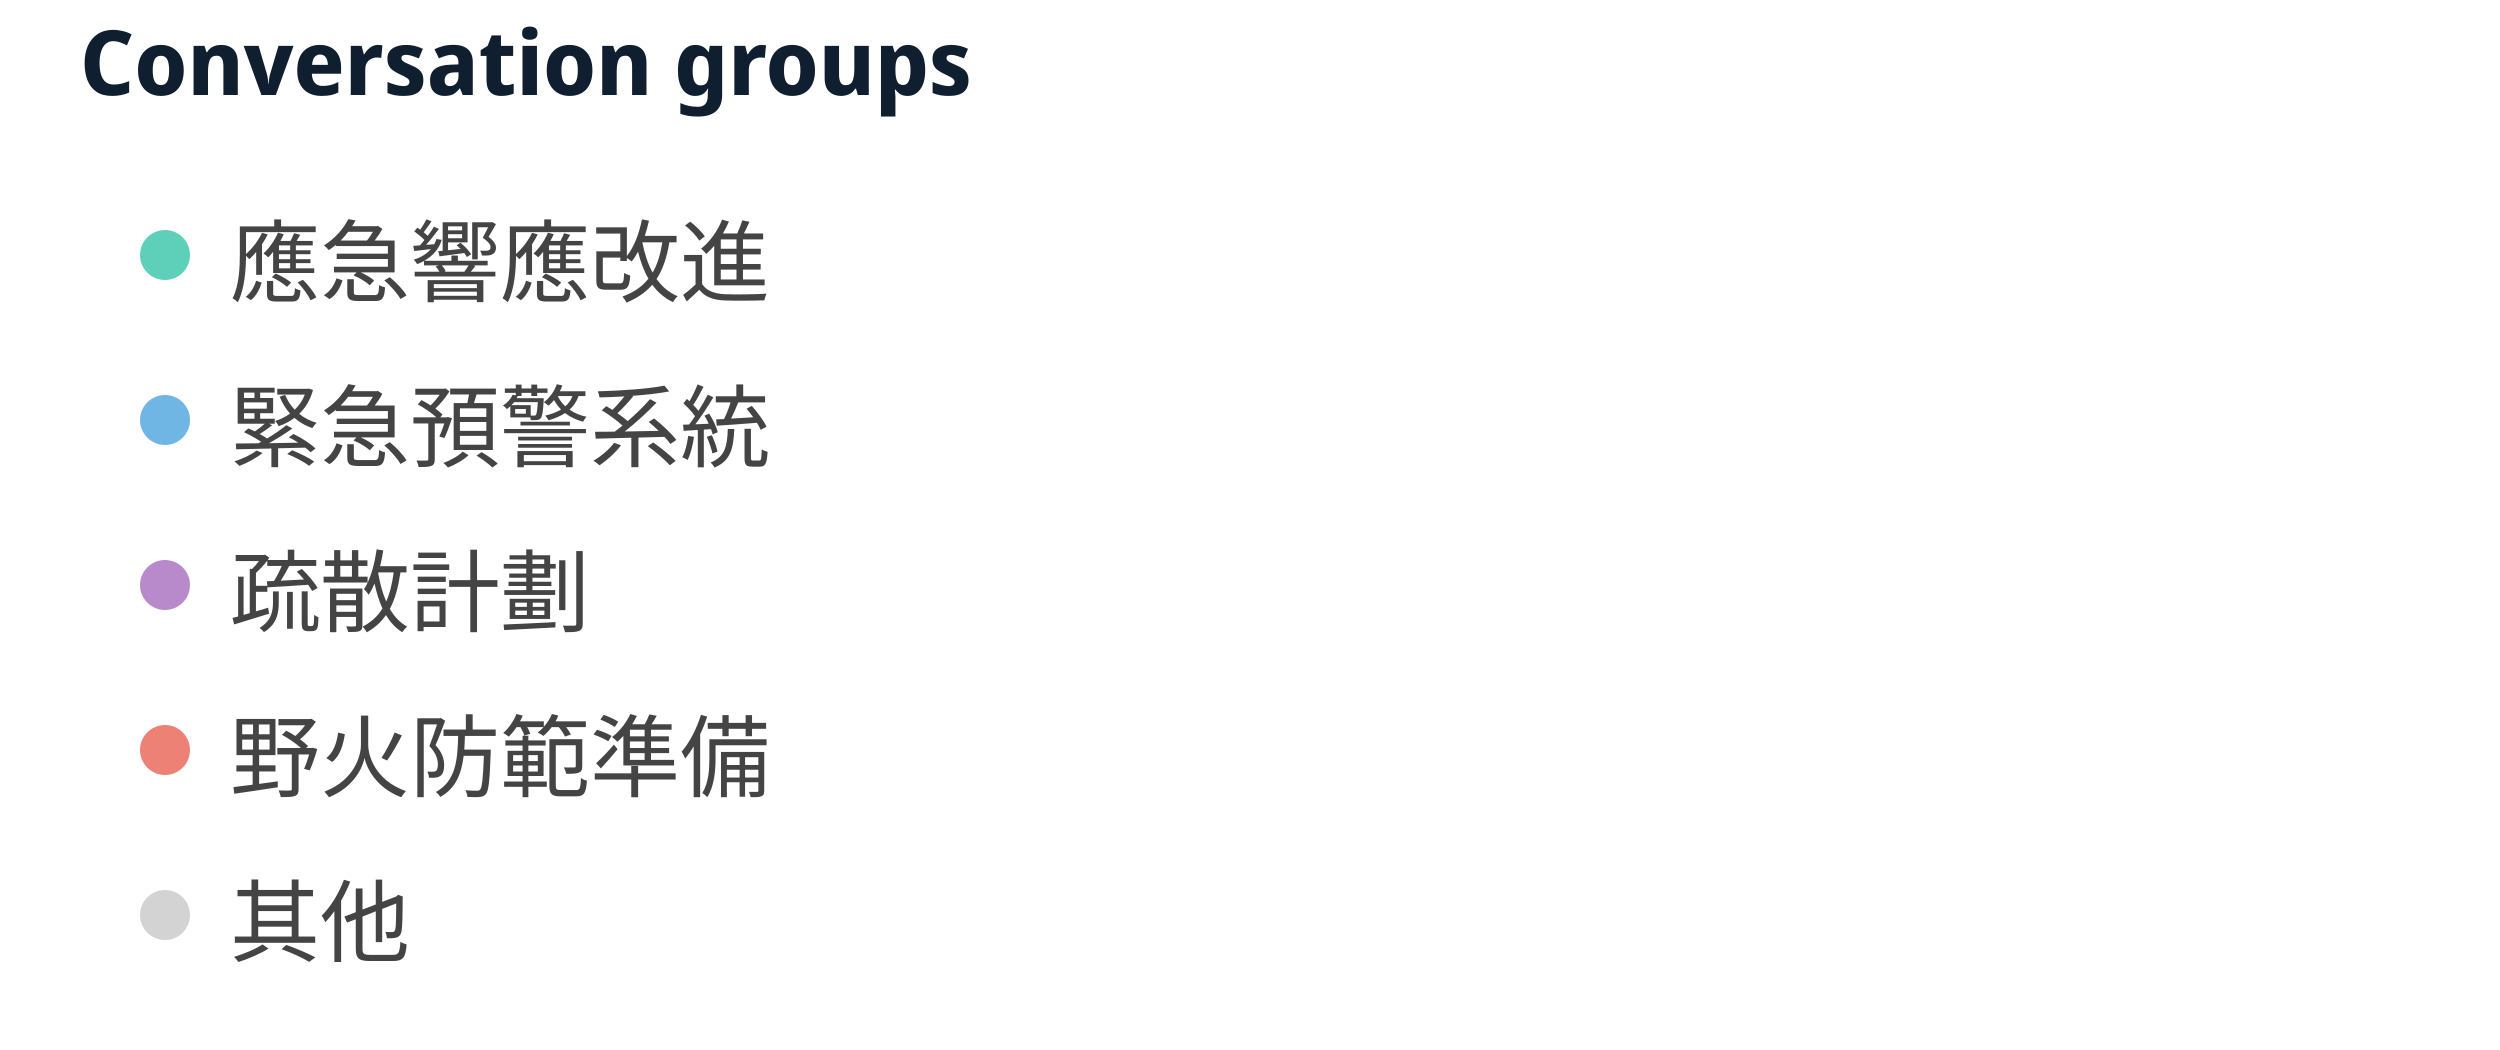
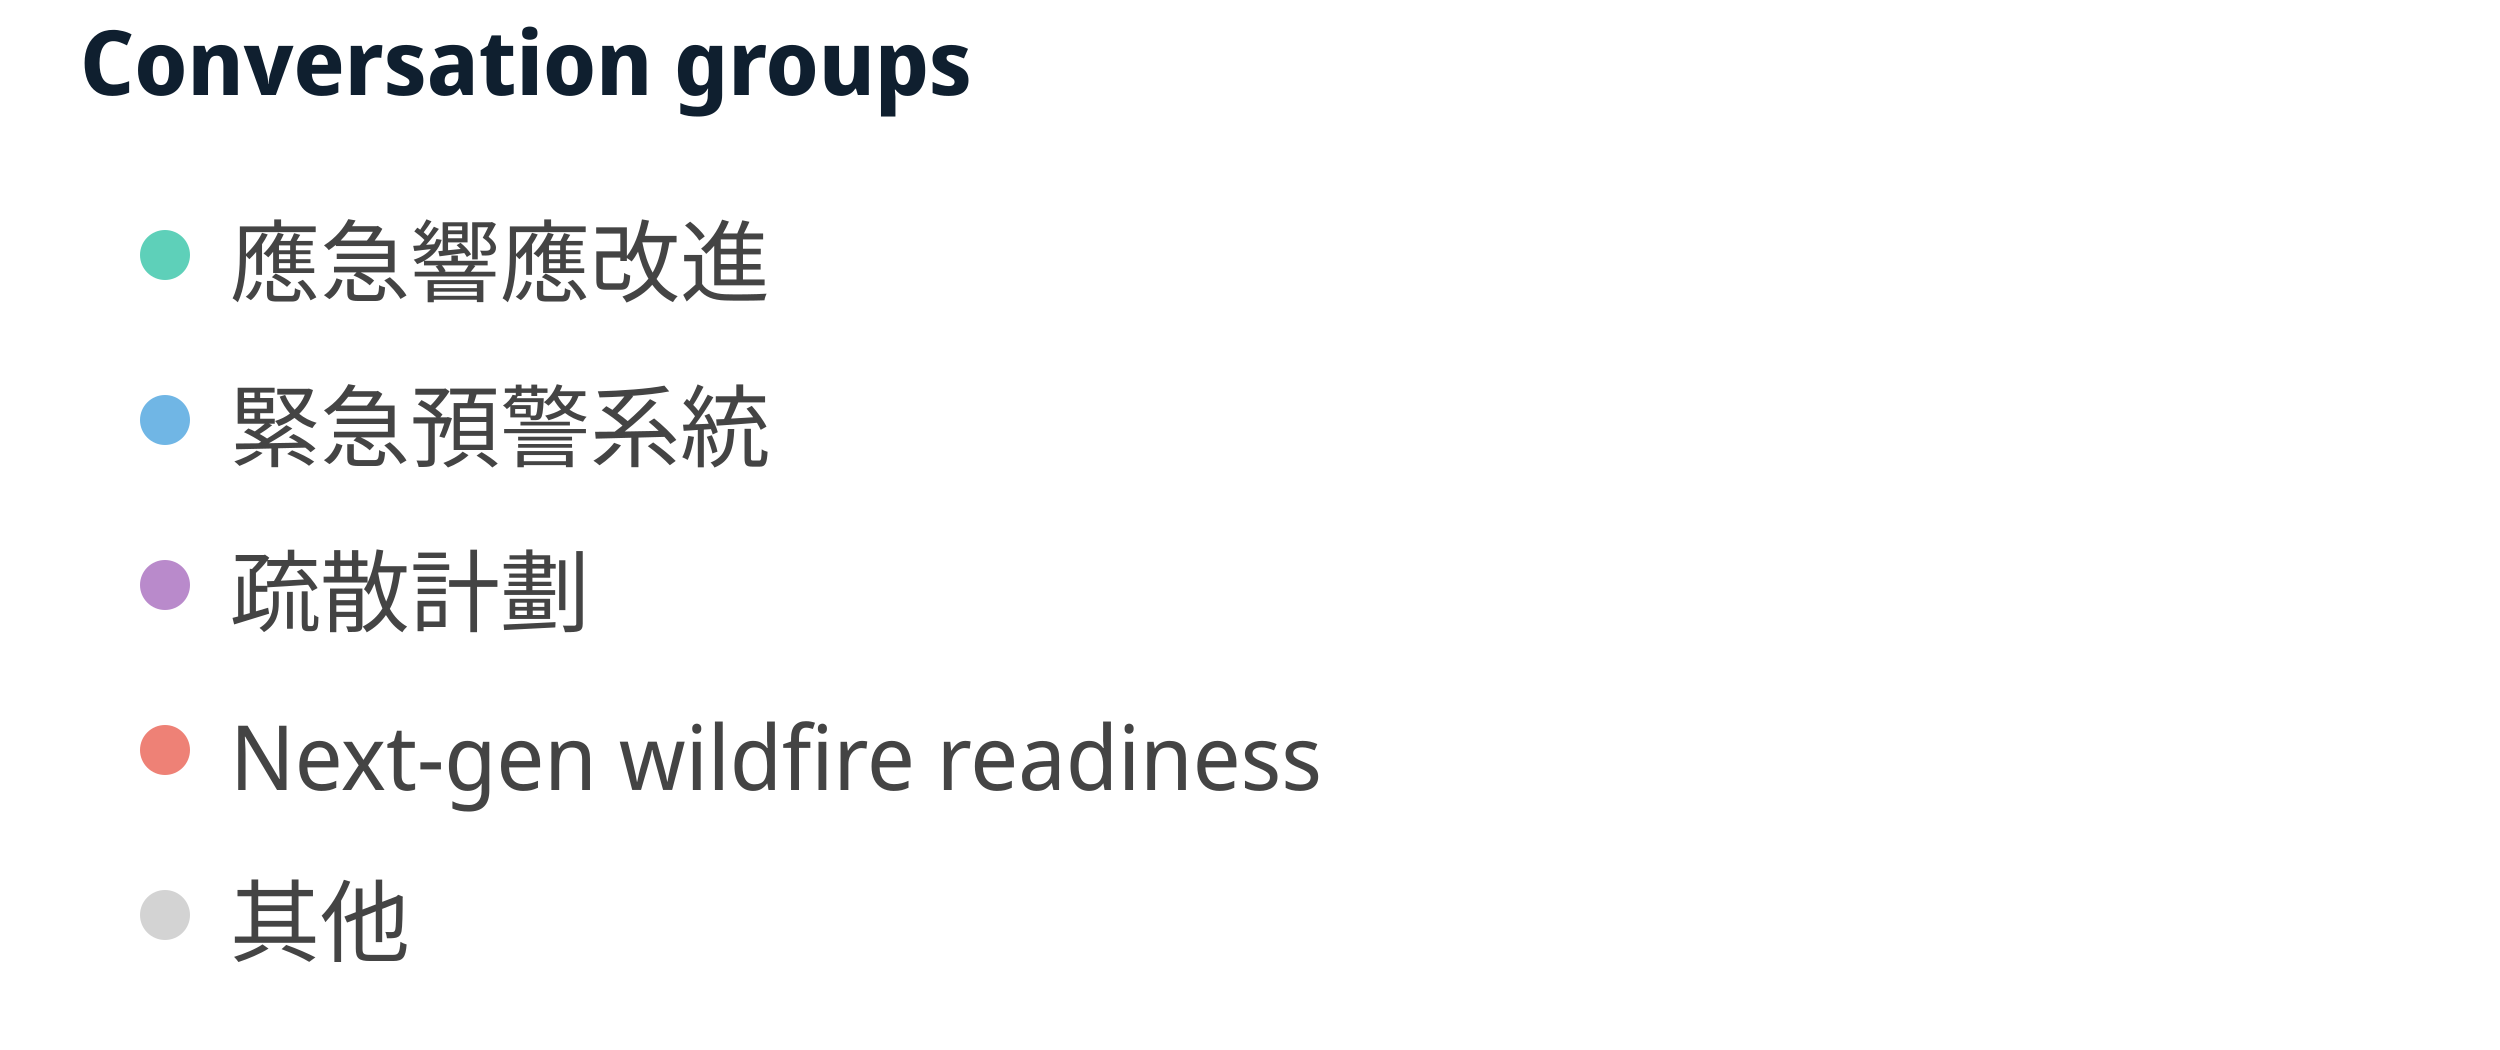
<svg xmlns="http://www.w3.org/2000/svg" width="500" height="210" viewBox="0 0 500 210" preserveAspectRatio="xMidYMid meet">
  <text x="16" y="19" font-family="Noto Sans Display" font-size="18" font-weight="600" fill="#0F1F2F">Conversation groups</text>
  <circle cx="33" cy="51" r="5" fill="#5ed0b9" fill-opacity="1.0" stroke="none" stroke-width="0.5" />
  <text fill="#444444" x="46" y="59" font-family="Noto Sans Display" font-size="18">應急響應改進</text>
  <circle cx="33" cy="84" r="5" fill="#70b6e5" fill-opacity="1.0" stroke="none" stroke-width="0.5" />
  <text fill="#444444" x="46" y="92" font-family="Noto Sans Display" font-size="18">緊急預警系統</text>
  <circle cx="33" cy="117" r="5" fill="#b98acb" fill-opacity="1.0" stroke="none" stroke-width="0.5" />
  <text fill="#444444" x="46" y="125" font-family="Noto Sans Display" font-size="18">疏散計劃</text>
  <circle cx="33" cy="150" r="5" fill="#ee8176" fill-opacity="1.0" stroke="none" stroke-width="0.5" />
-   <text fill="#444444" x="46" y="158" font-family="Noto Sans Display" font-size="18">野火防範準備</text>
+   <text fill="#444444" x="46" y="158" font-family="Noto Sans Display" font-size="18">Next-gen wildfire readiness</text>
  <circle cx="33" cy="183" r="5" fill="lightgray" fill-opacity="1.0" stroke="none" stroke-width="0.5" />
  <text fill="#444444" x="46" y="191" font-family="Noto Sans Display" font-size="18">其他</text>
</svg>
